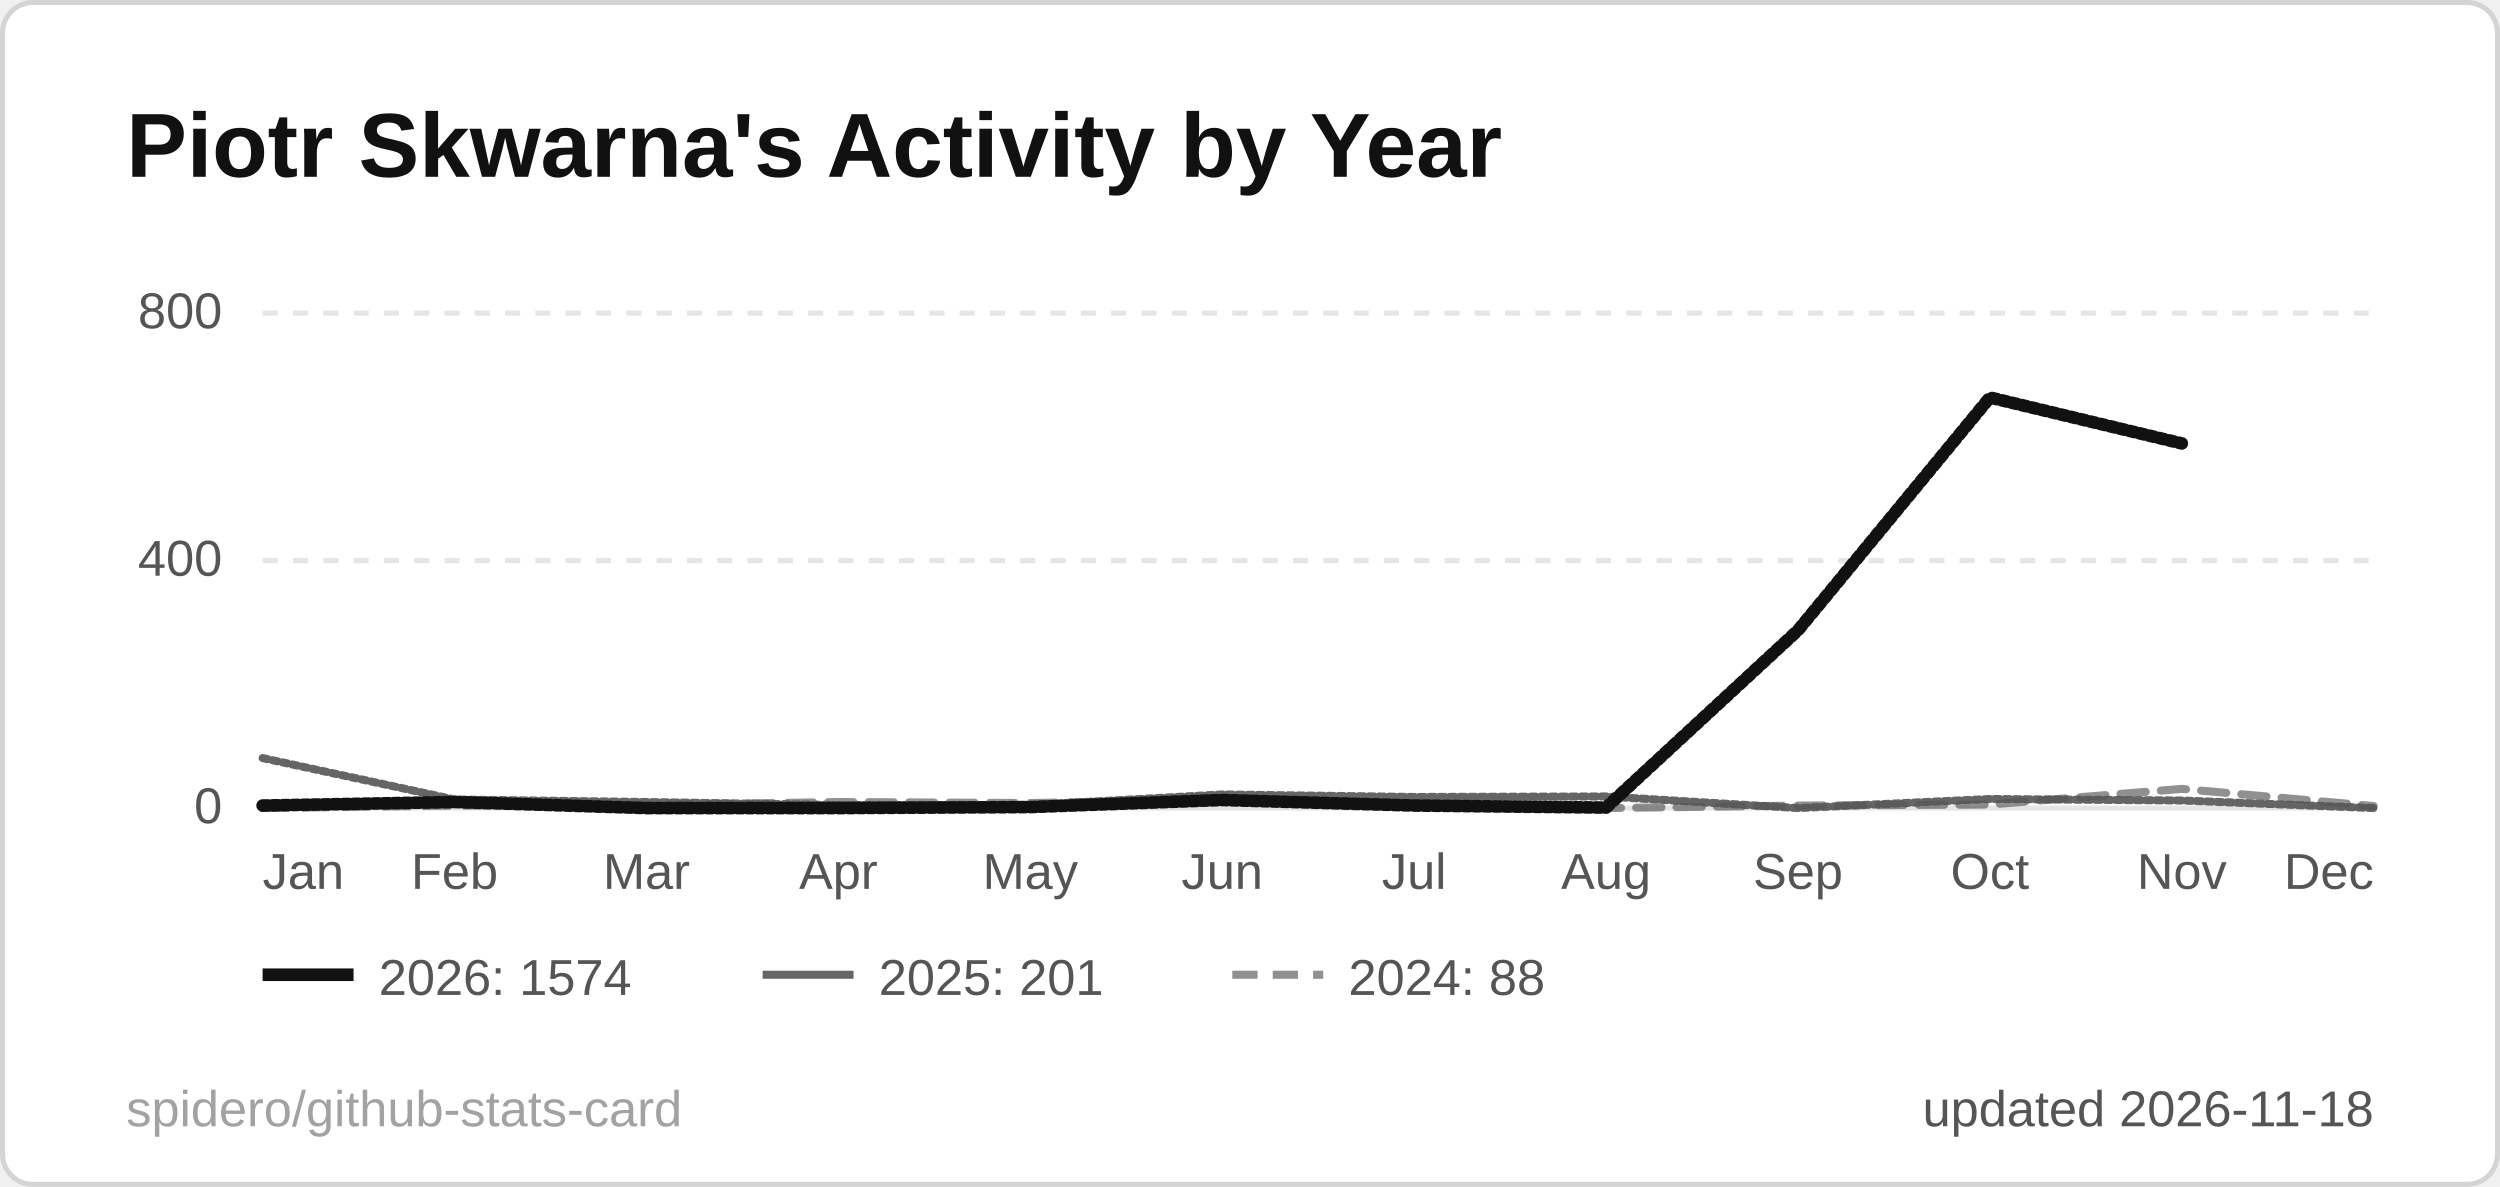
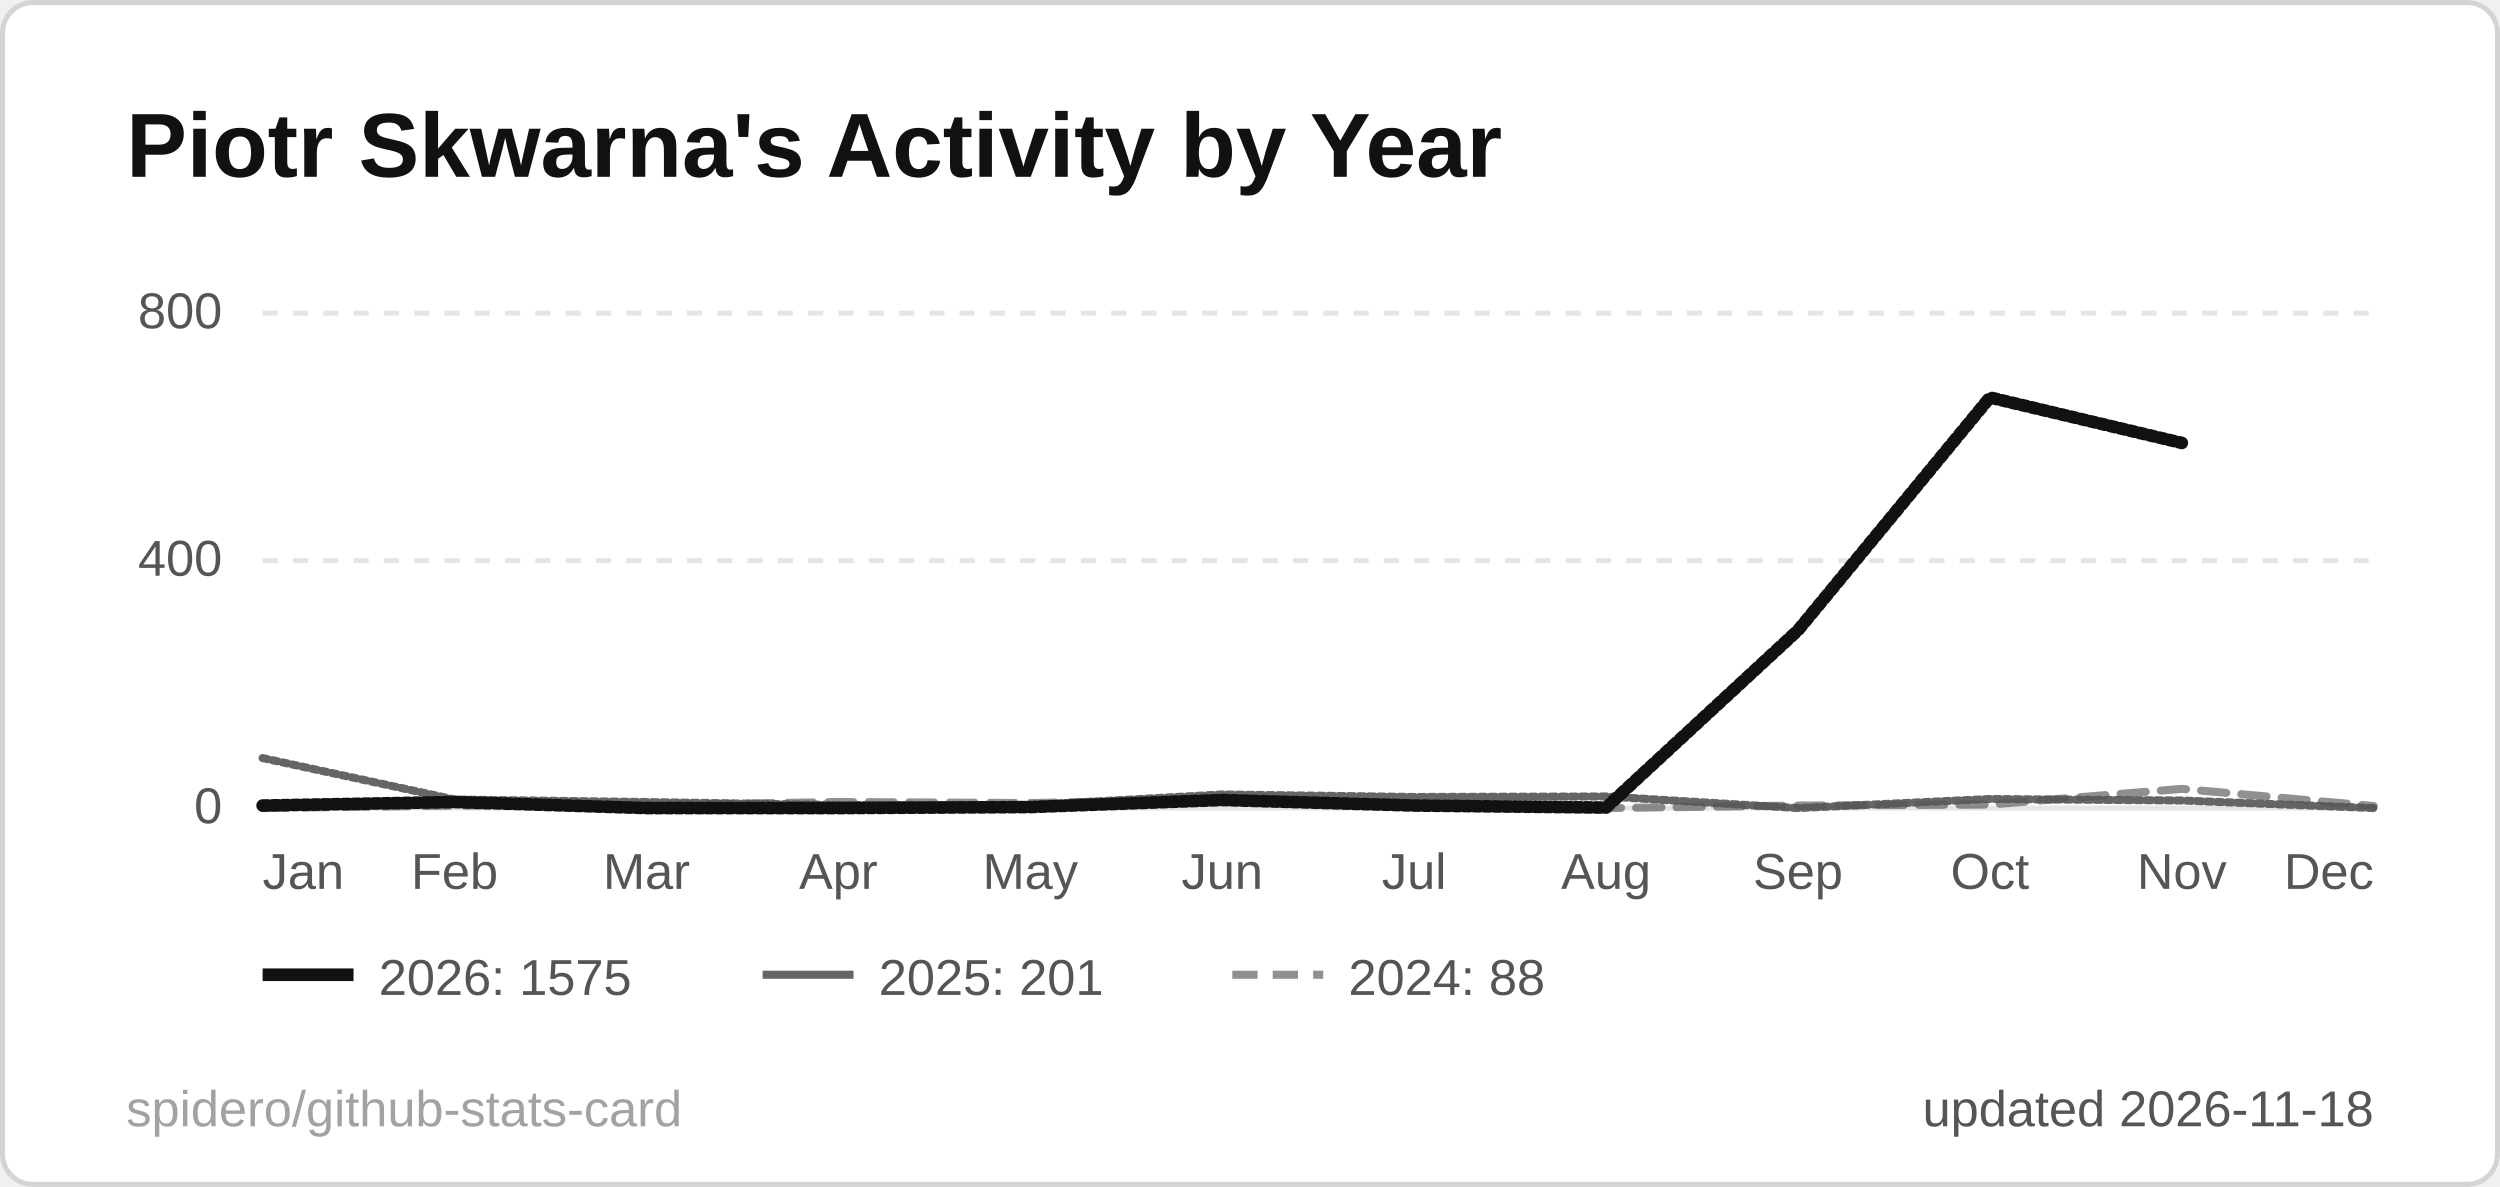
<svg xmlns="http://www.w3.org/2000/svg" width="495" height="235" viewBox="0 0 495 235" role="img" aria-label="Piotr Skwarna's Activity by Year">
  <style>
  .title { font: 600 18px 'Segoe UI', Ubuntu, 'Helvetica Neue', Arial, sans-serif; fill: #111111; }
  .label { font: 600 13px 'Segoe UI', Ubuntu, 'Helvetica Neue', Arial, sans-serif; fill: #555555; }
  .value { font: 700 13px 'Segoe UI', Ubuntu, 'Helvetica Neue', Arial, sans-serif; fill: #111111; }
  .big { font: 700 22px 'Segoe UI', Ubuntu, 'Helvetica Neue', Arial, sans-serif; fill: #111111; }
  .small { font: 400 10px 'Segoe UI', Ubuntu, 'Helvetica Neue', Arial, sans-serif; fill: #555555; }
  .credit { opacity: .55; }
  /* Visible by default; the animation only fades in from 0 (no-animation renderers show the final state) */
  .fade { animation: fade .5s ease-in-out backwards; }
  @keyframes fade { from { opacity: 0; } }
  @media (prefers-reduced-motion: reduce) { * { animation: none !important; } }
  .draw { stroke-dasharray: 1; stroke-dashoffset: 0; animation: draw 1.4s ease-out backwards; }
  @keyframes draw { from { stroke-dashoffset: 1; } }
</style>
  <rect x="0.5" y="0.5" width="494" height="234" rx="6" fill="#ffffff" stroke="#d4d4d4" />
  <text x="25" y="35" class="title">Piotr Skwarna's Activity by Year</text>
  <line x1="52" y1="160.0" x2="470" y2="160.0" stroke="#e5e5e5" stroke-width="1" />
  <text x="44" y="163.0" text-anchor="end" class="small">0</text>
  <line x1="52" y1="111.0" x2="470" y2="111.0" stroke="#e5e5e5" stroke-width="1" stroke-dasharray="3 3" />
  <text x="44" y="114.0" text-anchor="end" class="small">400</text>
  <line x1="52" y1="62.0" x2="470" y2="62.0" stroke="#e5e5e5" stroke-width="1" stroke-dasharray="3 3" />
  <text x="44" y="65.0" text-anchor="end" class="small">800</text>
  <text x="52.0" y="176" text-anchor="start" class="small">Jan</text>
  <text x="90.0" y="176" text-anchor="middle" class="small">Feb</text>
  <text x="128.0" y="176" text-anchor="middle" class="small">Mar</text>
  <text x="166.0" y="176" text-anchor="middle" class="small">Apr</text>
  <text x="204.0" y="176" text-anchor="middle" class="small">May</text>
  <text x="242.0" y="176" text-anchor="middle" class="small">Jun</text>
  <text x="280.0" y="176" text-anchor="middle" class="small">Jul</text>
  <text x="318.0" y="176" text-anchor="middle" class="small">Aug</text>
  <text x="356.0" y="176" text-anchor="middle" class="small">Sep</text>
  <text x="394.0" y="176" text-anchor="middle" class="small">Oct</text>
  <text x="432.0" y="176" text-anchor="middle" class="small">Nov</text>
  <text x="470.0" y="176" text-anchor="end" class="small">Dec</text>
  <path d="M52.0,160.0 L90.0,159.5 L128.0,159.4 L166.0,158.8 L204.0,159.0 L242.0,158.3 L280.0,159.6 L318.0,160.0 L356.0,159.5 L394.0,159.3 L432.0,156.2 L470.0,159.6" fill="none" stroke="#555555" stroke-opacity="0.65" stroke-width="1.6" stroke-dasharray="5 3" stroke-linejoin="round" stroke-linecap="round" class="fade" style="animation-delay:200ms" />
  <path d="M52.0,150.1 L90.0,158.3 L128.0,158.8 L166.0,159.4 L204.0,159.4 L242.0,157.3 L280.0,157.8 L318.0,157.7 L356.0,160.0 L394.0,158.2 L432.0,158.5 L470.0,160.0" fill="none" stroke="#555555" stroke-opacity="0.9" stroke-width="1.6" stroke-linejoin="round" stroke-linecap="round" pathLength="1" class="draw" style="animation-delay:350ms" />
-   <path d="M52.0,159.5 L90.0,158.8 L128.0,160.0 L166.0,160.0 L204.0,159.8 L242.0,158.4 L280.0,159.5 L318.0,159.9 L356.0,124.8 L394.0,78.7 L432.0,87.8" fill="none" stroke="#111111" stroke-opacity="1" stroke-width="2.5" stroke-linejoin="round" stroke-linecap="round" pathLength="1" class="draw" style="animation-delay:500ms" />
+   <path d="M52.0,159.5 L90.0,158.8 L128.0,160.0 L166.0,160.0 L204.0,159.8 L242.0,158.4 L280.0,159.5 L318.0,159.9 L356.0,124.8 L394.0,78.7 L432.0,87.7" fill="none" stroke="#111111" stroke-opacity="1" stroke-width="2.5" stroke-linejoin="round" stroke-linecap="round" pathLength="1" class="draw" style="animation-delay:500ms" />
  <g class="fade" style="animation-delay:500ms">
    <line x1="52" y1="193" x2="70" y2="193" stroke="#111111" stroke-opacity="1" stroke-width="2.5" />
-     <text x="75" y="197" class="small">2026: 1574</text>
+     <text x="75" y="197" class="small">2026: 1575</text>
  </g>
  <g class="fade" style="animation-delay:500ms">
    <line x1="151" y1="193" x2="169" y2="193" stroke="#555555" stroke-opacity="0.9" stroke-width="1.6" />
    <text x="174" y="197" class="small">2025: 201</text>
  </g>
  <g class="fade" style="animation-delay:500ms">
    <line x1="244" y1="193" x2="262" y2="193" stroke="#555555" stroke-opacity="0.65" stroke-width="1.6" stroke-dasharray="5 3" />
    <text x="267" y="197" class="small">2024: 88</text>
  </g>
  <text x="470" y="223" text-anchor="end" class="small">updated 2026-11-18</text>
  <a href="https://github.com/spidero/github-stats-card" target="_blank">
    <text x="25" y="223" class="small credit">spidero/github-stats-card</text>
  </a>
</svg>
